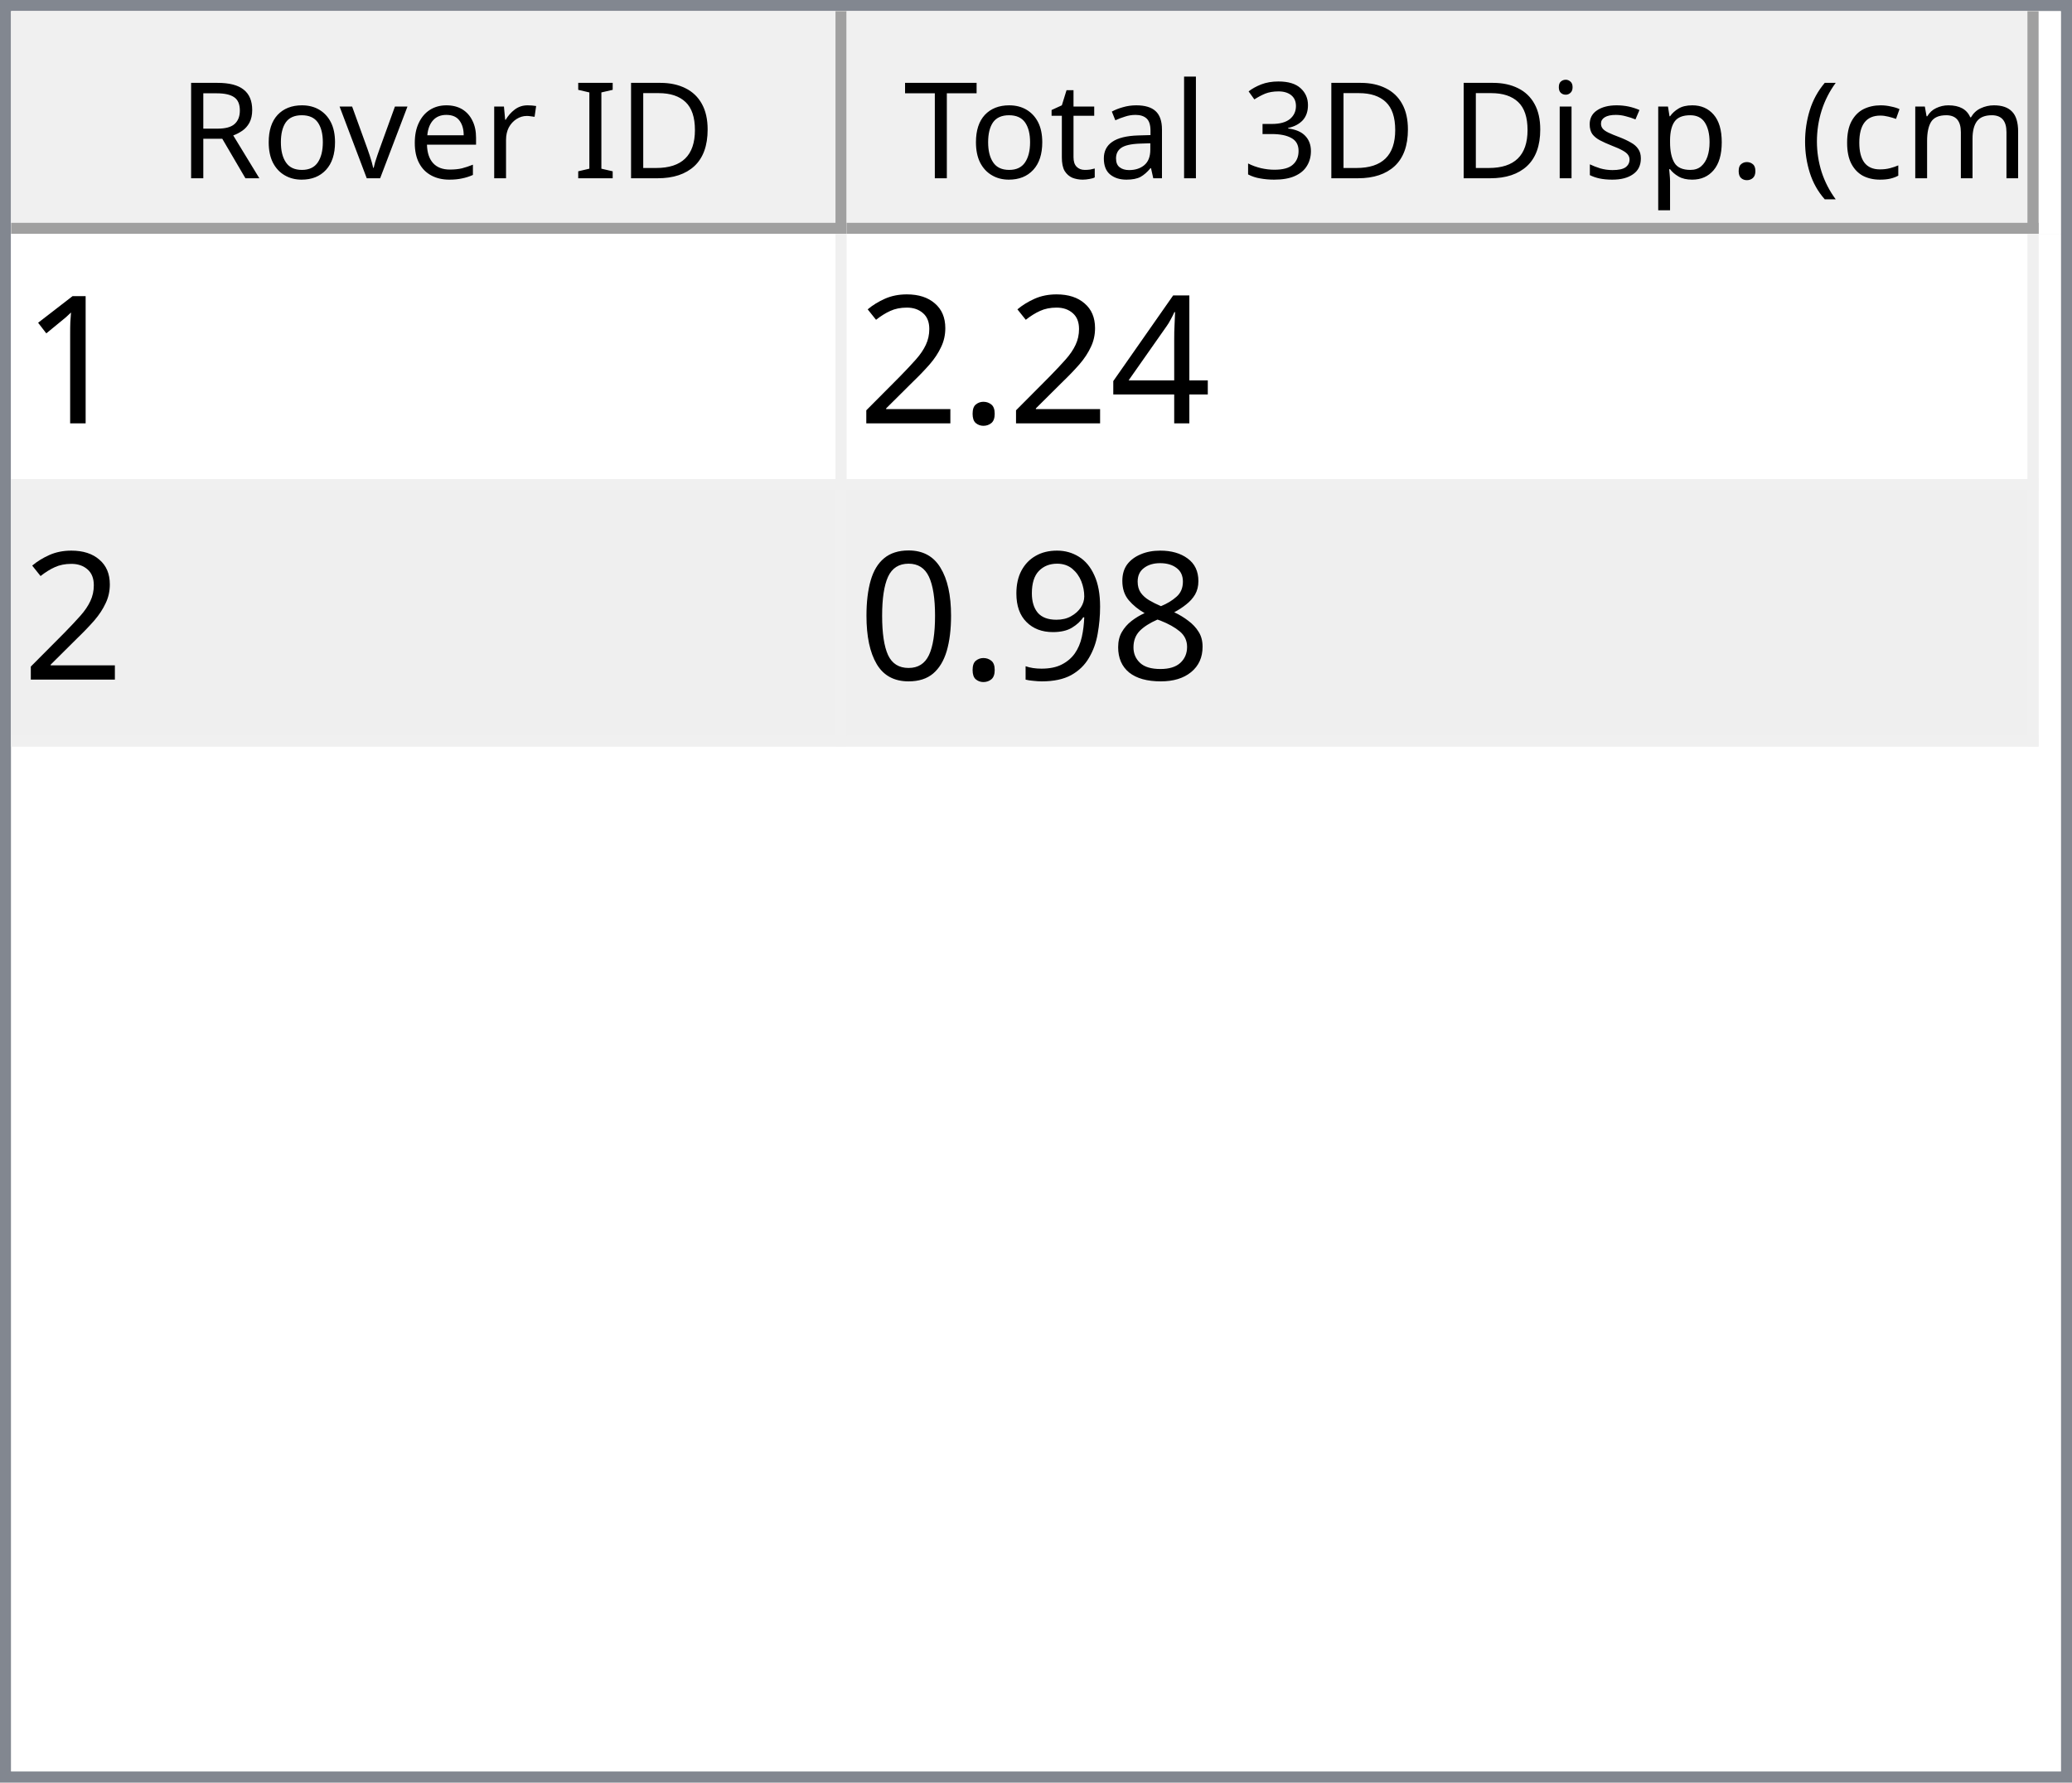
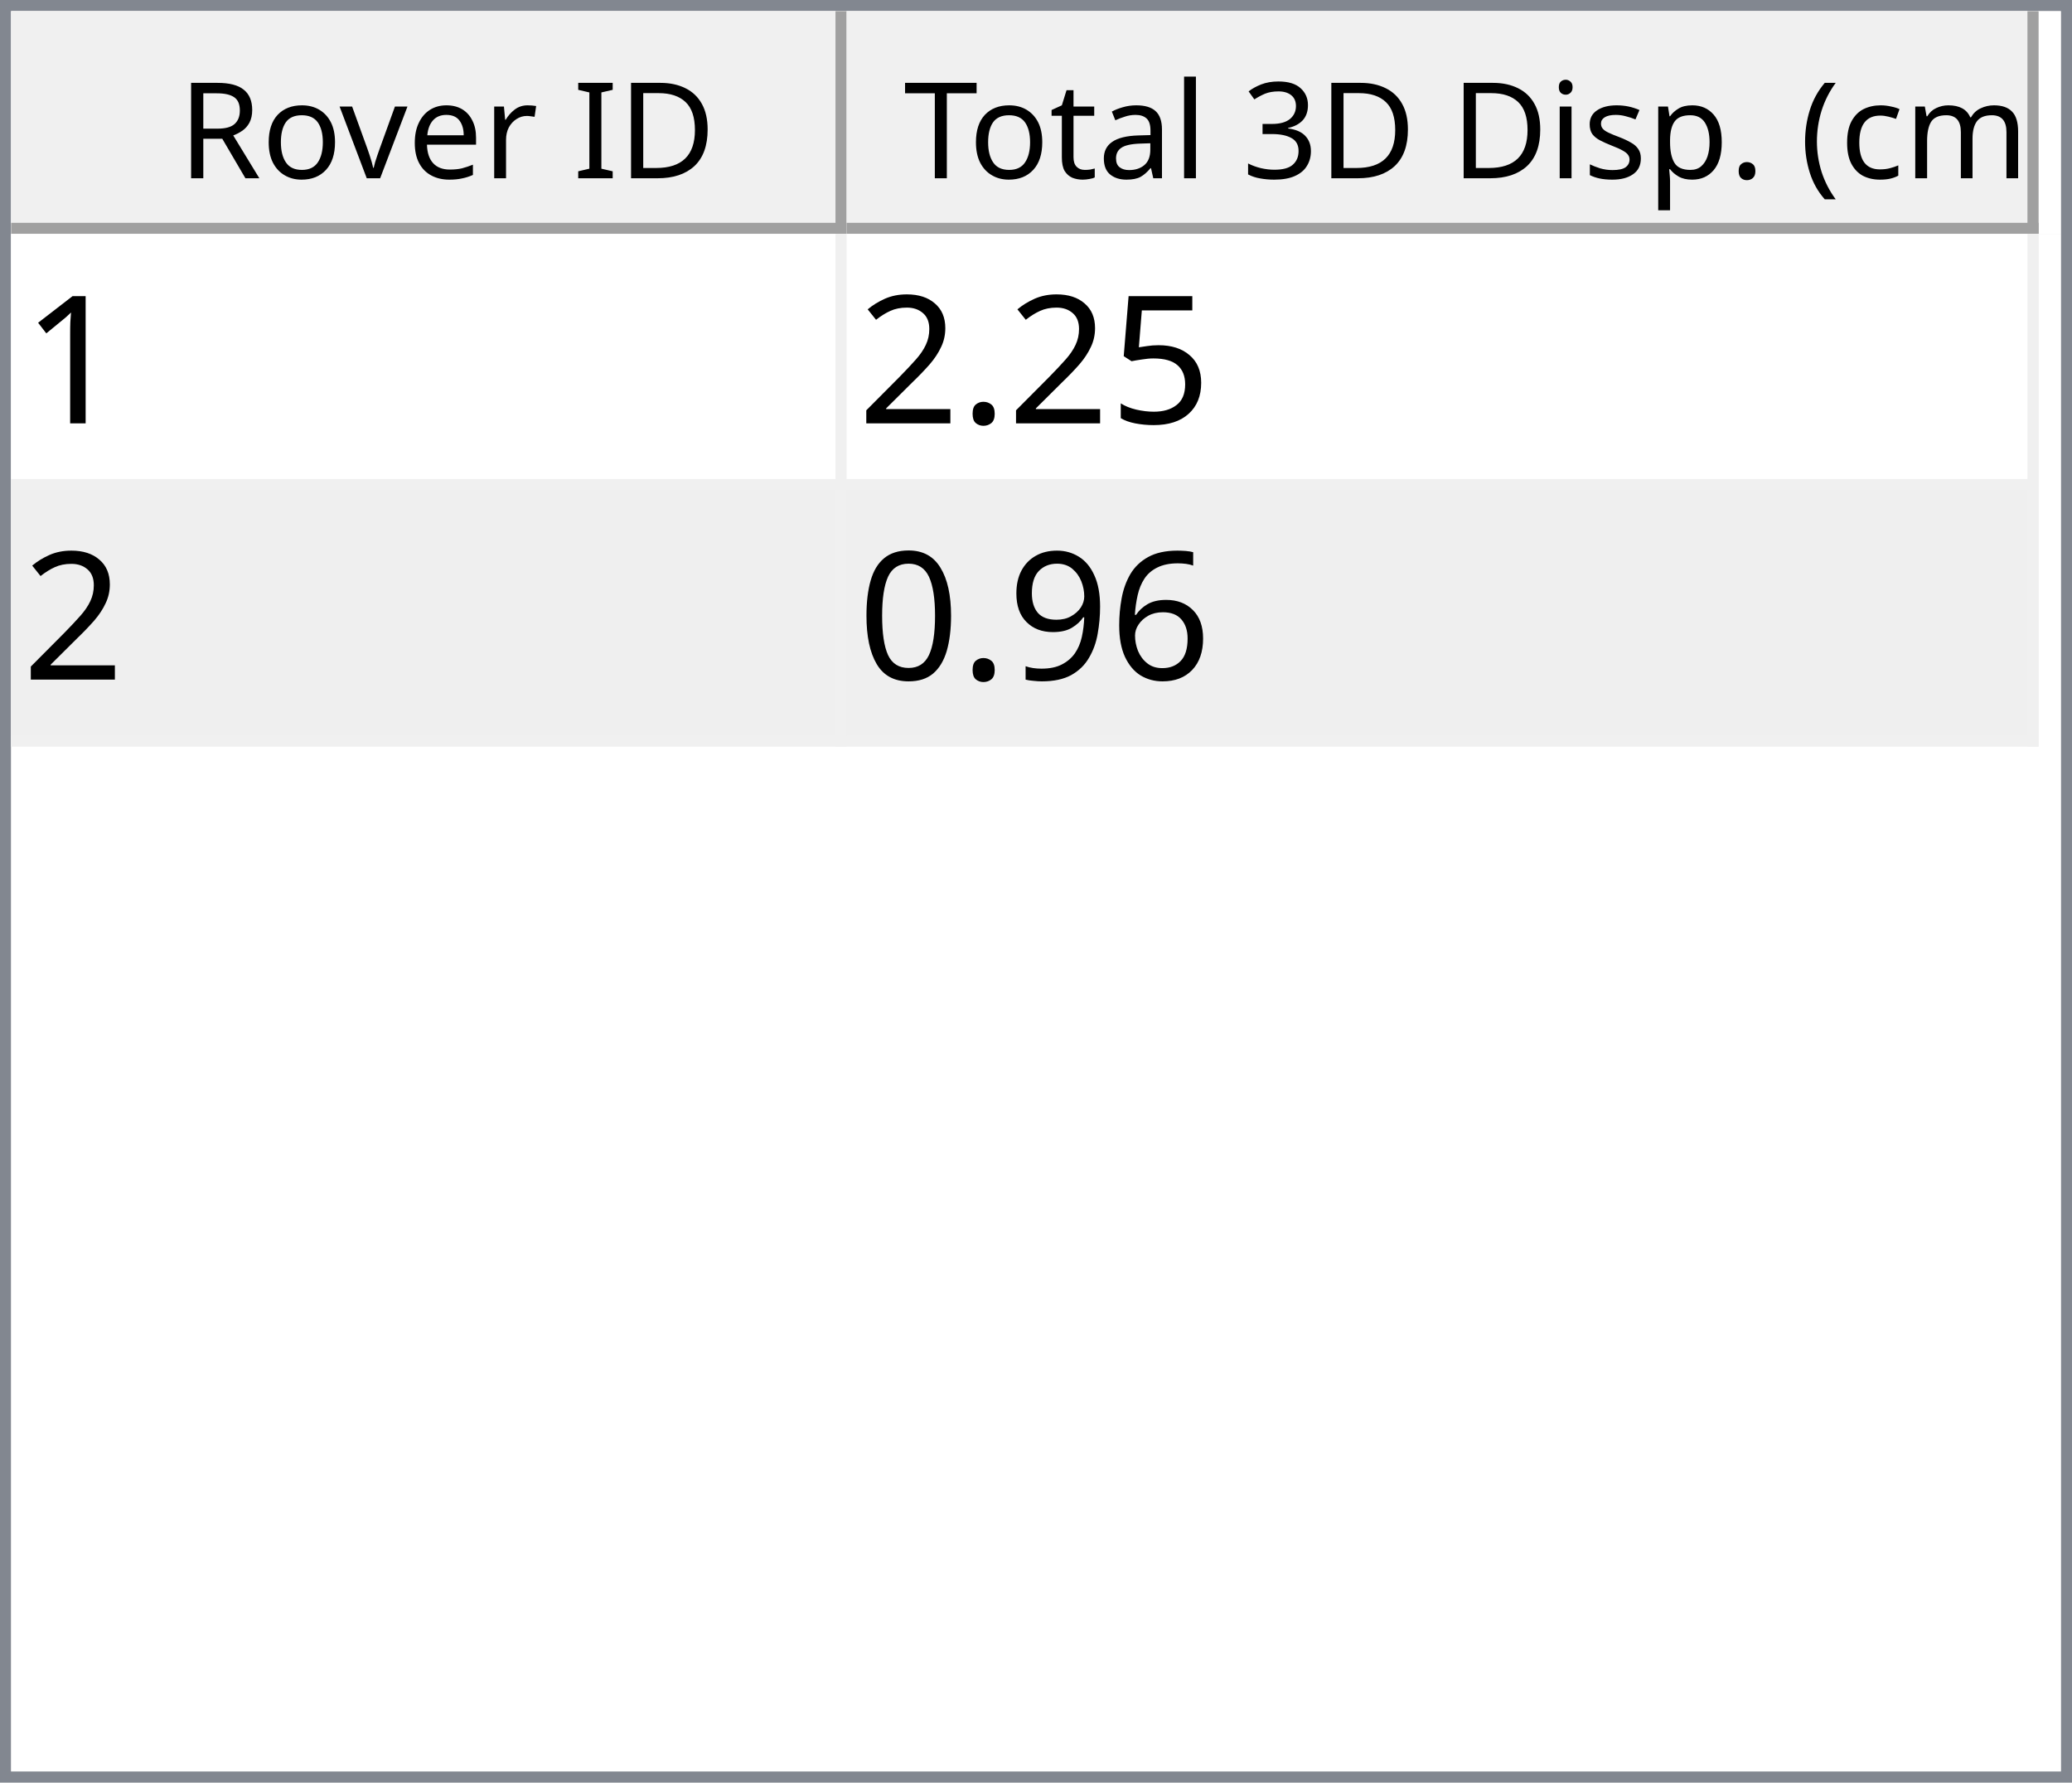
<svg xmlns="http://www.w3.org/2000/svg" style="fill-opacity:1; color-rendering:auto; color-interpolation:auto; text-rendering:auto; stroke:black; stroke-linecap:square; stroke-miterlimit:10; shape-rendering:auto; stroke-opacity:1; fill:black; stroke-dasharray:none; font-weight:normal; stroke-width:1; font-family:'Dialog'; font-style:normal; stroke-linejoin:miter; font-size:12px; stroke-dashoffset:0; image-rendering:auto;" width="186" height="160">
  <defs id="genericDefs" />
  <g>
    <defs id="defs1">
      <clipPath clipPathUnits="userSpaceOnUse" id="clipPath1">
        <path d="M0 0 L186 0 L186 160 L0 160 L0 0 Z" />
      </clipPath>
      <clipPath clipPathUnits="userSpaceOnUse" id="clipPath2">
        <path d="M0 0 L0 160 L186 160 L186 0 Z" />
      </clipPath>
      <clipPath clipPathUnits="userSpaceOnUse" id="clipPath3">
        <path d="M0 0 L0 20 L184 20 L184 0 Z" />
      </clipPath>
      <clipPath clipPathUnits="userSpaceOnUse" id="clipPath4">
        <path d="M0 0 L0 20 L75 20 L75 0 Z" />
      </clipPath>
      <clipPath clipPathUnits="userSpaceOnUse" id="clipPath5">
        <path d="M1 1 L1 19 L74 19 L74 1 Z" />
      </clipPath>
      <clipPath clipPathUnits="userSpaceOnUse" id="clipPath6">
        <path d="M0 0 L0 18 L73 18 L73 0 Z" />
      </clipPath>
      <clipPath clipPathUnits="userSpaceOnUse" id="clipPath7">
        <path d="M-0.5 -0.5 L-0.5 19.5 L74.5 19.5 L74.5 -0.5 Z" />
      </clipPath>
      <clipPath clipPathUnits="userSpaceOnUse" id="clipPath8">
        <path d="M0 0 L0 20 L107 20 L107 0 Z" />
      </clipPath>
      <clipPath clipPathUnits="userSpaceOnUse" id="clipPath9">
        <path d="M1 1 L1 19 L106 19 L106 1 Z" />
      </clipPath>
      <clipPath clipPathUnits="userSpaceOnUse" id="clipPath10">
        <path d="M0 0 L0 18 L105 18 L105 0 Z" />
      </clipPath>
      <clipPath clipPathUnits="userSpaceOnUse" id="clipPath11">
        <path d="M-0.5 -0.5 L-0.5 19.5 L106.5 19.5 L106.5 -0.5 Z" />
      </clipPath>
      <clipPath clipPathUnits="userSpaceOnUse" id="clipPath12">
        <path d="M0 0 L0 138 L184 138 L184 0 Z" />
      </clipPath>
      <clipPath clipPathUnits="userSpaceOnUse" id="clipPath13">
        <path d="M0 0 L0 46 L182 46 L182 0 Z" />
      </clipPath>
      <clipPath clipPathUnits="userSpaceOnUse" id="clipPath14">
        <path d="M-0.5 -0.5 L-0.5 45.5 L181.5 45.5 L181.5 -0.5 Z" />
      </clipPath>
      <clipPath clipPathUnits="userSpaceOnUse" id="clipPath15">
        <path d="M0 0 L0 22 L74 22 L74 0 Z" />
      </clipPath>
      <clipPath clipPathUnits="userSpaceOnUse" id="clipPath16">
        <path d="M0 0 L0 22 L106 22 L106 0 Z" />
      </clipPath>
      <font horiz-adv-x="64.551" id="font1">
        <font-face ascent="107.91" descent="25.098" units-per-em="100" style="font-style:normal; font-family:Segoe UI; font-weight:normal;" />
        <missing-glyph horiz-adv-x="64.551" d="M8.109 0 L8.109 68.266 L56.453 68.266 L56.453 0 L8.109 0 ZM15.328 7.234 L49.219 7.234 L49.219 61.031 L15.328 61.031 L15.328 7.234 Z" />
        <glyph unicode="D" horiz-adv-x="70.117" d="M9.188 0 L9.188 70.016 L28.516 70.016 Q65.531 70.016 65.531 35.891 Q65.531 19.672 55.25 9.836 Q44.969 0 27.734 0 L9.188 0 ZM17.391 62.594 L17.391 7.422 L27.828 7.422 Q41.609 7.422 49.273 14.797 Q56.938 22.172 56.938 35.688 Q56.938 62.594 28.328 62.594 L17.391 62.594 Z" />
        <glyph unicode="I" horiz-adv-x="26.611" d="M17.391 0 L9.188 0 L9.188 70.016 L17.391 70.016 L17.391 0 Z" />
        <glyph unicode=" " horiz-adv-x="27.393" d="" />
        <glyph unicode="r" horiz-adv-x="34.766" d="M34.188 41.891 Q32.078 43.5 28.125 43.5 Q23 43.5 19.555 38.672 Q16.109 33.844 16.109 25.484 L16.109 0 L8.109 0 L8.109 50 L16.109 50 L16.109 39.703 L16.312 39.703 Q18.016 44.969 21.531 47.922 Q25.047 50.875 29.391 50.875 Q32.516 50.875 34.188 50.203 L34.188 41.891 Z" />
        <glyph unicode="e" horiz-adv-x="52.295" d="M48.297 23 L12.984 23 Q13.188 14.656 17.484 10.109 Q21.781 5.562 29.297 5.562 Q37.75 5.562 44.828 11.141 L44.828 3.609 Q38.234 -1.172 27.391 -1.172 Q16.797 -1.172 10.742 5.641 Q4.688 12.453 4.688 24.812 Q4.688 36.469 11.305 43.82 Q17.922 51.172 27.734 51.172 Q37.547 51.172 42.922 44.828 Q48.297 38.484 48.297 27.203 L48.297 23 ZM40.094 29.781 Q40.047 36.719 36.75 40.578 Q33.453 44.438 27.594 44.438 Q21.922 44.438 17.969 40.383 Q14.016 36.328 13.094 29.781 L40.094 29.781 Z" />
        <glyph unicode="v" horiz-adv-x="47.9" d="M47.406 50 L27.484 0 L19.625 0 L0.688 50 L9.469 50 L22.172 13.672 Q23.578 9.672 23.922 6.688 L24.125 6.688 Q24.609 10.453 25.688 13.484 L38.969 50 L47.406 50 Z" />
        <glyph unicode="o" horiz-adv-x="58.594" d="M29 -1.172 Q17.922 -1.172 11.305 5.836 Q4.688 12.844 4.688 24.422 Q4.688 37.016 11.57 44.094 Q18.453 51.172 30.172 51.172 Q41.359 51.172 47.633 44.289 Q53.906 37.406 53.906 25.203 Q53.906 13.234 47.141 6.031 Q40.375 -1.172 29 -1.172 ZM29.594 44.438 Q21.875 44.438 17.383 39.188 Q12.891 33.938 12.891 24.703 Q12.891 15.828 17.43 10.695 Q21.969 5.562 29.594 5.562 Q37.359 5.562 41.531 10.594 Q45.703 15.625 45.703 24.906 Q45.703 34.281 41.531 39.359 Q37.359 44.438 29.594 44.438 Z" />
        <glyph unicode="R" horiz-adv-x="59.814" d="M59.375 0 L49.609 0 L37.891 19.625 Q36.281 22.359 34.766 24.289 Q33.25 26.219 31.664 27.438 Q30.078 28.656 28.25 29.219 Q26.422 29.781 24.125 29.781 L17.391 29.781 L17.391 0 L9.188 0 L9.188 70.016 L30.078 70.016 Q34.672 70.016 38.555 68.867 Q42.438 67.719 45.289 65.375 Q48.141 63.031 49.758 59.547 Q51.375 56.062 51.375 51.375 Q51.375 47.703 50.273 44.656 Q49.172 41.609 47.148 39.211 Q45.125 36.812 42.266 35.133 Q39.406 33.453 35.844 32.516 L35.844 32.328 Q37.594 31.547 38.891 30.547 Q40.188 29.547 41.359 28.18 Q42.531 26.812 43.68 25.078 Q44.828 23.344 46.234 21.047 L59.375 0 ZM17.391 62.594 L17.391 37.203 L28.516 37.203 Q31.594 37.203 34.203 38.133 Q36.812 39.062 38.719 40.797 Q40.625 42.531 41.703 45.047 Q42.781 47.562 42.781 50.688 Q42.781 56.297 39.141 59.445 Q35.5 62.594 28.609 62.594 L17.391 62.594 Z" />
        <glyph unicode=")" horiz-adv-x="30.176" d="M8.297 -15.922 L1.172 -15.922 Q16.406 2.344 16.406 26.812 Q16.406 51.469 1.078 70.016 L8.297 70.016 Q23.531 52.156 23.531 26.703 Q23.531 1.375 8.297 -15.922 Z" />
        <glyph unicode="m" horiz-adv-x="86.133" d="M79.109 0 L71.094 0 L71.094 28.719 Q71.094 37.016 68.531 40.727 Q65.969 44.438 59.906 44.438 Q54.781 44.438 51.195 39.75 Q47.609 35.062 47.609 28.516 L47.609 0 L39.594 0 L39.594 29.688 Q39.594 44.438 28.219 44.438 Q22.953 44.438 19.531 40.016 Q16.109 35.594 16.109 28.516 L16.109 0 L8.109 0 L8.109 50 L16.109 50 L16.109 42.094 L16.312 42.094 Q21.625 51.172 31.844 51.172 Q36.969 51.172 40.773 48.312 Q44.578 45.453 46 40.828 Q51.562 51.172 62.594 51.172 Q79.109 51.172 79.109 30.812 L79.109 0 Z" />
        <glyph unicode="c" horiz-adv-x="46.191" d="M42.188 2.297 Q36.422 -1.172 28.516 -1.172 Q17.828 -1.172 11.258 5.789 Q4.688 12.75 4.688 23.828 Q4.688 36.188 11.766 43.68 Q18.844 51.172 30.672 51.172 Q37.25 51.172 42.281 48.734 L42.281 40.531 Q36.719 44.438 30.375 44.438 Q22.703 44.438 17.797 38.945 Q12.891 33.453 12.891 24.516 Q12.891 15.719 17.508 10.641 Q22.125 5.562 29.891 5.562 Q36.422 5.562 42.188 9.906 L42.188 2.297 Z" />
        <glyph unicode="(" horiz-adv-x="30.176" d="M29.109 -15.922 L21.969 -15.922 Q6.844 1.375 6.844 26.703 Q6.844 52.156 21.969 70.016 L29.203 70.016 Q13.875 51.469 13.875 26.812 Q13.875 2.344 29.109 -15.922 Z" />
        <glyph unicode="." horiz-adv-x="21.68" d="M10.891 -1.078 Q8.641 -1.078 7.055 0.539 Q5.469 2.156 5.469 4.391 Q5.469 6.641 7.055 8.273 Q8.641 9.906 10.891 9.906 Q13.188 9.906 14.797 8.273 Q16.406 6.641 16.406 4.391 Q16.406 2.156 14.797 0.539 Q13.188 -1.078 10.891 -1.078 Z" />
        <glyph unicode="p" horiz-adv-x="58.789" d="M16.312 7.234 L16.109 7.234 L16.109 -23 L8.109 -23 L8.109 50 L16.109 50 L16.109 41.219 L16.312 41.219 Q22.219 51.172 33.594 51.172 Q43.266 51.172 48.688 44.461 Q54.109 37.75 54.109 26.469 Q54.109 13.922 48 6.375 Q41.891 -1.172 31.297 -1.172 Q21.578 -1.172 16.312 7.234 ZM16.109 27.391 L16.109 20.406 Q16.109 14.203 20.141 9.883 Q24.172 5.562 30.375 5.562 Q37.641 5.562 41.773 11.133 Q45.906 16.703 45.906 26.609 Q45.906 34.969 42.047 39.703 Q38.188 44.438 31.594 44.438 Q24.609 44.438 20.359 39.578 Q16.109 34.719 16.109 27.391 Z" />
        <glyph unicode="s" horiz-adv-x="42.432" d="M5.078 1.812 L5.078 10.406 Q11.625 5.562 19.484 5.562 Q30.031 5.562 30.031 12.594 Q30.031 14.594 29.125 15.992 Q28.219 17.391 26.68 18.461 Q25.141 19.531 23.07 20.383 Q21 21.234 18.609 22.172 Q15.281 23.484 12.766 24.828 Q10.25 26.172 8.57 27.859 Q6.891 29.547 6.031 31.695 Q5.172 33.844 5.172 36.719 Q5.172 40.234 6.789 42.945 Q8.406 45.656 11.086 47.484 Q13.766 49.312 17.211 50.242 Q20.656 51.172 24.312 51.172 Q30.812 51.172 35.938 48.922 L35.938 40.828 Q30.422 44.438 23.25 44.438 Q21 44.438 19.195 43.922 Q17.391 43.406 16.094 42.477 Q14.797 41.547 14.086 40.258 Q13.375 38.969 13.375 37.406 Q13.375 35.453 14.086 34.133 Q14.797 32.812 16.164 31.789 Q17.531 30.766 19.484 29.938 Q21.438 29.109 23.922 28.125 Q27.25 26.859 29.883 25.516 Q32.516 24.172 34.375 22.484 Q36.234 20.797 37.234 18.602 Q38.234 16.406 38.234 13.375 Q38.234 9.672 36.602 6.938 Q34.969 4.203 32.234 2.398 Q29.5 0.594 25.93 -0.289 Q22.359 -1.172 18.453 -1.172 Q10.75 -1.172 5.078 1.812 Z" />
        <glyph unicode="i" horiz-adv-x="24.219" d="M12.203 62.703 Q10.062 62.703 8.547 64.164 Q7.031 65.625 7.031 67.875 Q7.031 70.125 8.547 71.609 Q10.062 73.094 12.203 73.094 Q14.406 73.094 15.945 71.609 Q17.484 70.125 17.484 67.875 Q17.484 65.719 15.945 64.211 Q14.406 62.703 12.203 62.703 ZM16.109 0 L8.109 0 L8.109 50 L16.109 50 L16.109 0 Z" />
        <glyph unicode="3" horiz-adv-x="53.906" d="M46.531 19.828 Q46.531 15.094 44.75 11.211 Q42.969 7.328 39.719 4.57 Q36.469 1.812 31.93 0.297 Q27.391 -1.219 21.922 -1.219 Q11.922 -1.219 6 2.594 L6 11.188 Q13.094 5.609 22.219 5.609 Q25.875 5.609 28.828 6.539 Q31.781 7.469 33.906 9.227 Q36.031 10.984 37.18 13.477 Q38.328 15.969 38.328 19.094 Q38.328 32.812 18.797 32.812 L12.984 32.812 L12.984 39.594 L18.5 39.594 Q35.797 39.594 35.797 52.484 Q35.797 64.406 22.609 64.406 Q15.188 64.406 8.688 59.422 L8.688 67.188 Q15.375 71.188 24.609 71.188 Q29 71.188 32.57 69.969 Q36.141 68.75 38.68 66.555 Q41.219 64.359 42.609 61.281 Q44 58.203 44 54.5 Q44 40.672 30.031 36.719 L30.031 36.531 Q33.594 36.141 36.625 34.797 Q39.656 33.453 41.852 31.305 Q44.047 29.156 45.289 26.25 Q46.531 23.344 46.531 19.828 Z" />
        <glyph unicode="l" horiz-adv-x="24.219" d="M16.109 0 L8.109 0 L8.109 74.031 L16.109 74.031 L16.109 0 Z" />
        <glyph unicode="a" horiz-adv-x="50.879" d="M43.891 0 L35.891 0 L35.891 7.812 L35.688 7.812 Q30.469 -1.172 20.312 -1.172 Q12.844 -1.172 8.617 2.781 Q4.391 6.734 4.391 13.281 Q4.391 27.297 20.906 29.594 L35.891 31.688 Q35.891 44.438 25.594 44.438 Q16.547 44.438 9.281 38.281 L9.281 46.484 Q16.656 51.172 26.266 51.172 Q43.891 51.172 43.891 32.516 L43.891 0 ZM35.891 25.297 L23.828 23.641 Q18.266 22.859 15.43 20.875 Q12.594 18.891 12.594 13.875 Q12.594 10.203 15.211 7.883 Q17.828 5.562 22.172 5.562 Q28.125 5.562 32.008 9.742 Q35.891 13.922 35.891 20.312 L35.891 25.297 Z" />
        <glyph unicode="t" horiz-adv-x="33.887" d="M31.297 0.484 Q28.469 -1.078 23.828 -1.078 Q10.688 -1.078 10.688 13.578 L10.688 43.172 L2.094 43.172 L2.094 50 L10.688 50 L10.688 62.203 L18.703 64.797 L18.703 50 L31.297 50 L31.297 43.172 L18.703 43.172 L18.703 14.984 Q18.703 9.969 20.414 7.82 Q22.125 5.672 26.078 5.672 Q29.109 5.672 31.297 7.328 L31.297 0.484 Z" />
        <glyph unicode="T" horiz-adv-x="52.393" d="M50.594 62.594 L30.375 62.594 L30.375 0 L22.172 0 L22.172 62.594 L2 62.594 L2 70.016 L50.594 70.016 L50.594 62.594 Z" />
      </font>
      <font horiz-adv-x="75.0" id="font2">
        <font-face ascent="100.537" descent="21.973" units-per-em="100" style="font-style:normal; font-family:sans-serif; font-weight:normal;" />
        <missing-glyph horiz-adv-x="75.0" d="M12.5 0 L12.5 62.5 L62.5 62.5 L62.5 0 L12.5 0 ZM14.062 1.562 L60.938 1.562 L60.938 60.938 L14.062 60.938 L14.062 1.562 Z" />
        <glyph unicode="1" horiz-adv-x="55.615" d="M37.25 0 L28.469 0 L28.469 56 Q25.297 52.984 20.141 49.953 Q14.984 46.922 10.891 45.406 L10.891 53.906 Q18.266 57.375 23.781 62.305 Q29.297 67.234 31.594 71.875 L37.25 71.875 L37.25 0 Z" />
-         <glyph unicode="4" horiz-adv-x="55.615" d="M32.328 0 L32.328 17.141 L1.266 17.141 L1.266 25.203 L33.938 71.578 L41.109 71.578 L41.109 25.203 L50.781 25.203 L50.781 17.141 L41.109 17.141 L41.109 0 L32.328 0 ZM32.328 25.203 L32.328 57.469 L9.906 25.203 L32.328 25.203 Z" />
+         <glyph unicode="5" horiz-adv-x="55.615" d="M4.156 18.75 L13.375 19.531 Q14.406 12.797 18.141 9.398 Q21.875 6 27.156 6 Q33.5 6 37.891 10.789 Q42.281 15.578 42.281 23.484 Q42.281 31 38.062 35.352 Q33.844 39.703 27 39.703 Q22.75 39.703 19.336 37.773 Q15.922 35.844 13.969 32.766 L5.719 33.844 L12.641 70.609 L48.25 70.609 L48.25 62.203 L19.672 62.203 L15.828 42.969 Q22.266 47.469 29.344 47.469 Q38.719 47.469 45.164 40.969 Q51.609 34.469 51.609 24.266 Q51.609 14.547 45.953 7.469 Q39.062 -1.219 27.156 -1.219 Q17.391 -1.219 11.211 4.25 Q5.031 9.719 4.156 18.75 Z" />
        <glyph unicode="." horiz-adv-x="27.783" d="M9.078 0 L9.078 10.016 L19.094 10.016 L19.094 0 L9.078 0 Z" />
        <glyph unicode="2" horiz-adv-x="55.615" d="M50.344 8.453 L50.344 0 L3.031 0 Q2.938 3.172 4.047 6.109 Q5.859 10.938 9.836 15.625 Q13.812 20.312 21.344 26.469 Q33.016 36.031 37.117 41.625 Q41.219 47.219 41.219 52.203 Q41.219 57.422 37.477 61.008 Q33.734 64.594 27.734 64.594 Q21.391 64.594 17.578 60.789 Q13.766 56.984 13.719 50.25 L4.688 51.172 Q5.609 61.281 11.664 66.578 Q17.719 71.875 27.938 71.875 Q38.234 71.875 44.242 66.164 Q50.25 60.453 50.25 52 Q50.25 47.703 48.492 43.555 Q46.734 39.406 42.656 34.812 Q38.578 30.219 29.109 22.219 Q21.188 15.578 18.945 13.211 Q16.703 10.844 15.234 8.453 L50.344 8.453 Z" />
-         <glyph unicode="8" horiz-adv-x="55.615" d="M17.672 38.812 Q12.203 40.828 9.57 44.539 Q6.938 48.25 6.938 53.422 Q6.938 61.234 12.555 66.555 Q18.172 71.875 27.484 71.875 Q36.859 71.875 42.578 66.43 Q48.297 60.984 48.297 53.172 Q48.297 48.188 45.68 44.508 Q43.062 40.828 37.75 38.812 Q44.344 36.672 47.781 31.883 Q51.219 27.094 51.219 20.453 Q51.219 11.281 44.727 5.031 Q38.234 -1.219 27.641 -1.219 Q17.047 -1.219 10.547 5.055 Q4.047 11.328 4.047 20.703 Q4.047 27.688 7.594 32.398 Q11.141 37.109 17.672 38.812 ZM15.922 53.719 Q15.922 48.641 19.195 45.414 Q22.469 42.188 27.688 42.188 Q32.766 42.188 36.016 45.383 Q39.266 48.578 39.266 53.219 Q39.266 58.062 35.914 61.359 Q32.562 64.656 27.594 64.656 Q22.562 64.656 19.242 61.43 Q15.922 58.203 15.922 53.719 ZM13.094 20.656 Q13.094 16.891 14.875 13.375 Q16.656 9.859 20.172 7.93 Q23.688 6 27.734 6 Q34.031 6 38.133 10.055 Q42.234 14.109 42.234 20.359 Q42.234 26.703 38.016 30.859 Q33.797 35.016 27.438 35.016 Q21.234 35.016 17.164 30.914 Q13.094 26.812 13.094 20.656 Z" />
+         <glyph unicode="6" horiz-adv-x="55.615" d="M49.75 54.047 L41.016 53.375 Q39.844 58.547 37.703 60.891 Q34.125 64.656 28.906 64.656 Q24.703 64.656 21.531 62.312 Q17.391 59.281 14.992 53.469 Q12.594 47.656 12.5 36.922 Q15.672 41.75 20.266 44.094 Q24.859 46.438 29.891 46.438 Q38.672 46.438 44.852 39.969 Q51.031 33.5 51.031 23.25 Q51.031 16.5 48.125 10.719 Q45.219 4.938 40.141 1.859 Q35.062 -1.219 28.609 -1.219 Q17.625 -1.219 10.695 6.859 Q3.766 14.938 3.766 33.5 Q3.766 54.25 11.422 63.672 Q18.109 71.875 29.438 71.875 Q37.891 71.875 43.289 67.141 Q48.688 62.406 49.75 54.047 ZM13.875 23.188 Q13.875 18.656 15.797 14.508 Q17.719 10.359 21.188 8.18 Q24.656 6 28.469 6 Q34.031 6 38.039 10.492 Q42.047 14.984 42.047 22.703 Q42.047 30.125 38.086 34.398 Q34.125 38.672 28.125 38.672 Q22.172 38.672 18.023 34.398 Q13.875 30.125 13.875 23.188 Z" />
        <glyph unicode="9" horiz-adv-x="55.615" d="M5.469 16.547 L13.922 17.328 Q14.984 11.375 18.016 8.688 Q21.047 6 25.781 6 Q29.828 6 32.883 7.859 Q35.938 9.719 37.891 12.82 Q39.844 15.922 41.164 21.195 Q42.484 26.469 42.484 31.938 Q42.484 32.516 42.438 33.688 Q39.797 29.5 35.234 26.883 Q30.672 24.266 25.344 24.266 Q16.453 24.266 10.305 30.711 Q4.156 37.156 4.156 47.703 Q4.156 58.594 10.578 65.234 Q17 71.875 26.656 71.875 Q33.641 71.875 39.43 68.117 Q45.219 64.359 48.219 57.398 Q51.219 50.438 51.219 37.25 Q51.219 23.531 48.242 15.406 Q45.266 7.281 39.383 3.031 Q33.5 -1.219 25.594 -1.219 Q17.188 -1.219 11.867 3.445 Q6.547 8.109 5.469 16.547 ZM41.453 48.141 Q41.453 55.719 37.43 60.156 Q33.406 64.594 27.734 64.594 Q21.875 64.594 17.531 59.812 Q13.188 55.031 13.188 47.406 Q13.188 40.578 17.312 36.305 Q21.438 32.031 27.484 32.031 Q33.594 32.031 37.523 36.305 Q41.453 40.578 41.453 48.141 Z" />
        <glyph unicode="0" horiz-adv-x="55.615" d="M4.156 35.297 Q4.156 48 6.766 55.742 Q9.375 63.484 14.523 67.68 Q19.672 71.875 27.484 71.875 Q33.25 71.875 37.594 69.555 Q41.938 67.234 44.773 62.867 Q47.609 58.5 49.219 52.227 Q50.828 45.953 50.828 35.297 Q50.828 22.703 48.242 14.969 Q45.656 7.234 40.508 3.008 Q35.359 -1.219 27.484 -1.219 Q17.141 -1.219 11.234 6.203 Q4.156 15.141 4.156 35.297 ZM13.188 35.297 Q13.188 17.672 17.312 11.836 Q21.438 6 27.484 6 Q33.547 6 37.672 11.859 Q41.797 17.719 41.797 35.297 Q41.797 52.984 37.672 58.789 Q33.547 64.594 27.391 64.594 Q21.344 64.594 17.719 59.469 Q13.188 52.938 13.188 35.297 Z" />
      </font>
    </defs>
    <g style="fill:white; stroke:white;">
      <rect x="0" y="0" width="186" style="clip-path:url(#clipPath1); stroke:none;" height="160" />
    </g>
    <g style="fill:white; text-rendering:optimizeSpeed; color-rendering:optimizeSpeed; image-rendering:optimizeSpeed; shape-rendering:crispEdges; stroke:white; color-interpolation:sRGB;">
      <rect x="0" width="186" height="160" y="0" style="stroke:none;" />
      <path style="stroke:none;" d="M0 160 L186 160 L186 0 L0 0 Z" />
    </g>
    <g style="fill:rgb(240,240,240); font-family:'Segoe UI'; stroke:rgb(240,240,240);">
      <rect x="0" y="0" width="186" style="clip-path:url(#clipPath2); stroke:none;" height="160" />
    </g>
    <g style="fill:rgb(130,135,144); font-family:'Segoe UI'; stroke:rgb(130,135,144);">
      <path d="M0 0 L186 0 L186 160 L0 160 L0 0 ZM1 1 L185 1 L185 159 L1 159 L1 1 Z" style="fill-rule:evenodd; clip-path:url(#clipPath2); stroke:none;" />
    </g>
    <g style="fill:white; font-family:'Segoe UI'; stroke:white;" transform="translate(1,1)">
      <rect x="0" y="0" width="184" style="clip-path:url(#clipPath3); stroke:none;" height="20" />
    </g>
    <g style="fill:rgb(240,240,240); font-family:'Segoe UI'; stroke:rgb(240,240,240);" transform="translate(1,1)">
      <rect x="0" y="0" width="75" style="clip-path:url(#clipPath4); stroke:none;" height="20" />
    </g>
    <g style="font-family:'Segoe UI';" transform="translate(2,2)">
      <text x="14" xml:space="preserve" y="14" style="clip-path:url(#clipPath6); stroke:none;">Rover ID</text>
    </g>
    <g style="fill:rgb(160,160,160); font-family:'Segoe UI'; stroke:rgb(160,160,160); stroke-linejoin:bevel;" transform="translate(1.5,1.5)">
      <line x1="74" x2="74" y1="0" style="fill:none; clip-path:url(#clipPath7);" y2="19" />
    </g>
    <g style="fill:rgb(160,160,160); font-family:'Segoe UI'; stroke:rgb(160,160,160); stroke-linejoin:bevel;" transform="matrix(1,0,0,1,1,1) translate(0.5,0.5)">
      <line x1="0" x2="74" y1="19" style="fill:none; clip-path:url(#clipPath7);" y2="19" />
    </g>
    <g style="fill:rgb(240,240,240); font-family:'Segoe UI'; stroke:rgb(240,240,240);" transform="translate(76,1)">
      <rect x="0" y="0" width="107" style="clip-path:url(#clipPath8); stroke:none;" height="20" />
    </g>
    <g style="font-family:'Segoe UI';" transform="translate(77,2)">
      <text x="1" xml:space="preserve" y="14" style="clip-path:url(#clipPath10); stroke:none;"> Total 3D Disp. (cm)</text>
    </g>
    <g style="fill:rgb(160,160,160); font-family:'Segoe UI'; stroke:rgb(160,160,160); stroke-linejoin:bevel;" transform="translate(76.5,1.5)">
      <line x1="106" x2="106" y1="0" style="fill:none; clip-path:url(#clipPath11);" y2="19" />
    </g>
    <g style="fill:rgb(160,160,160); font-family:'Segoe UI'; stroke:rgb(160,160,160); stroke-linejoin:bevel;" transform="matrix(1,0,0,1,76,1) translate(0.5,0.5)">
      <line x1="0" x2="106" y1="19" style="fill:none; clip-path:url(#clipPath11);" y2="19" />
    </g>
    <g style="fill:white; font-family:'Segoe UI'; stroke:white;" transform="translate(1,21)">
      <rect x="0" y="0" width="184" style="clip-path:url(#clipPath12); stroke:none;" height="138" />
    </g>
    <g style="fill:rgb(240,240,240); font-size:16px; font-family:sans-serif; stroke:rgb(240,240,240);" transform="translate(1,21)">
      <rect x="0" y="0" width="182" style="clip-path:url(#clipPath13); stroke:none;" height="46" />
      <line transform="translate(0.5,0.5)" x1="0" x2="181" y1="22" style="clip-path:url(#clipPath14); fill:none; stroke-linejoin:bevel;" y2="22" />
    </g>
    <g transform="matrix(1,0,0,1,1,21) translate(0.5,0.5)" style="fill:rgb(240,240,240); font-size:16px; font-family:sans-serif; stroke:rgb(240,240,240); stroke-linejoin:bevel;">
      <line x1="0" x2="181" y1="45" style="fill:none; clip-path:url(#clipPath14);" y2="45" />
    </g>
    <g transform="matrix(1,0,0,1,1,21) translate(0.5,0.5)" style="fill:rgb(240,240,240); font-size:16px; font-family:sans-serif; stroke:rgb(240,240,240); stroke-linejoin:bevel;">
      <line x1="74" x2="74" y1="0" style="fill:none; clip-path:url(#clipPath14);" y2="45" />
    </g>
    <g transform="matrix(1,0,0,1,1,21) translate(0.5,0.5)" style="fill:rgb(240,240,240); font-size:16px; font-family:sans-serif; stroke:rgb(240,240,240); stroke-linejoin:bevel;">
      <line x1="181" x2="181" y1="0" style="fill:none; clip-path:url(#clipPath14);" y2="45" />
    </g>
    <g style="fill:white; font-size:16px; font-family:sans-serif; stroke:white;" transform="matrix(1,0,0,1,1,21)">
      <rect x="0" y="0" width="74" style="clip-path:url(#clipPath15); stroke:none;" height="22" />
      <text x="1" y="17" style="fill:black; clip-path:url(#clipPath15); stroke:none;" xml:space="preserve">1</text>
    </g>
    <g style="fill:white; font-size:16px; font-family:sans-serif; stroke:white;" transform="matrix(1,0,0,1,1,21) translate(75,0)">
      <rect x="0" y="0" width="106" style="clip-path:url(#clipPath16); stroke:none;" height="22" />
-       <text x="1" y="17" style="fill:black; clip-path:url(#clipPath16); stroke:none;" xml:space="preserve">2.24</text>
+       <text x="1" y="17" style="fill:black; clip-path:url(#clipPath16); stroke:none;" xml:space="preserve">2.25</text>
    </g>
    <g style="fill:rgb(239,239,239); font-size:16px; font-family:sans-serif; stroke:rgb(239,239,239);" transform="matrix(1,0,0,1,1,21) translate(0,23)">
      <rect x="0" y="0" width="74" style="clip-path:url(#clipPath15); stroke:none;" height="22" />
      <text x="1" y="17" style="fill:black; clip-path:url(#clipPath15); stroke:none;" xml:space="preserve">2</text>
    </g>
    <g style="fill:rgb(239,239,239); font-size:16px; font-family:sans-serif; stroke:rgb(239,239,239);" transform="matrix(1,0,0,1,1,21) translate(75,23)">
      <rect x="0" y="0" width="106" style="clip-path:url(#clipPath16); stroke:none;" height="22" />
-       <text x="1" y="17" style="fill:black; clip-path:url(#clipPath16); stroke:none;" xml:space="preserve">0.98</text>
+       <text x="1" y="17" style="fill:black; clip-path:url(#clipPath16); stroke:none;" xml:space="preserve">0.96</text>
    </g>
  </g>
</svg>
